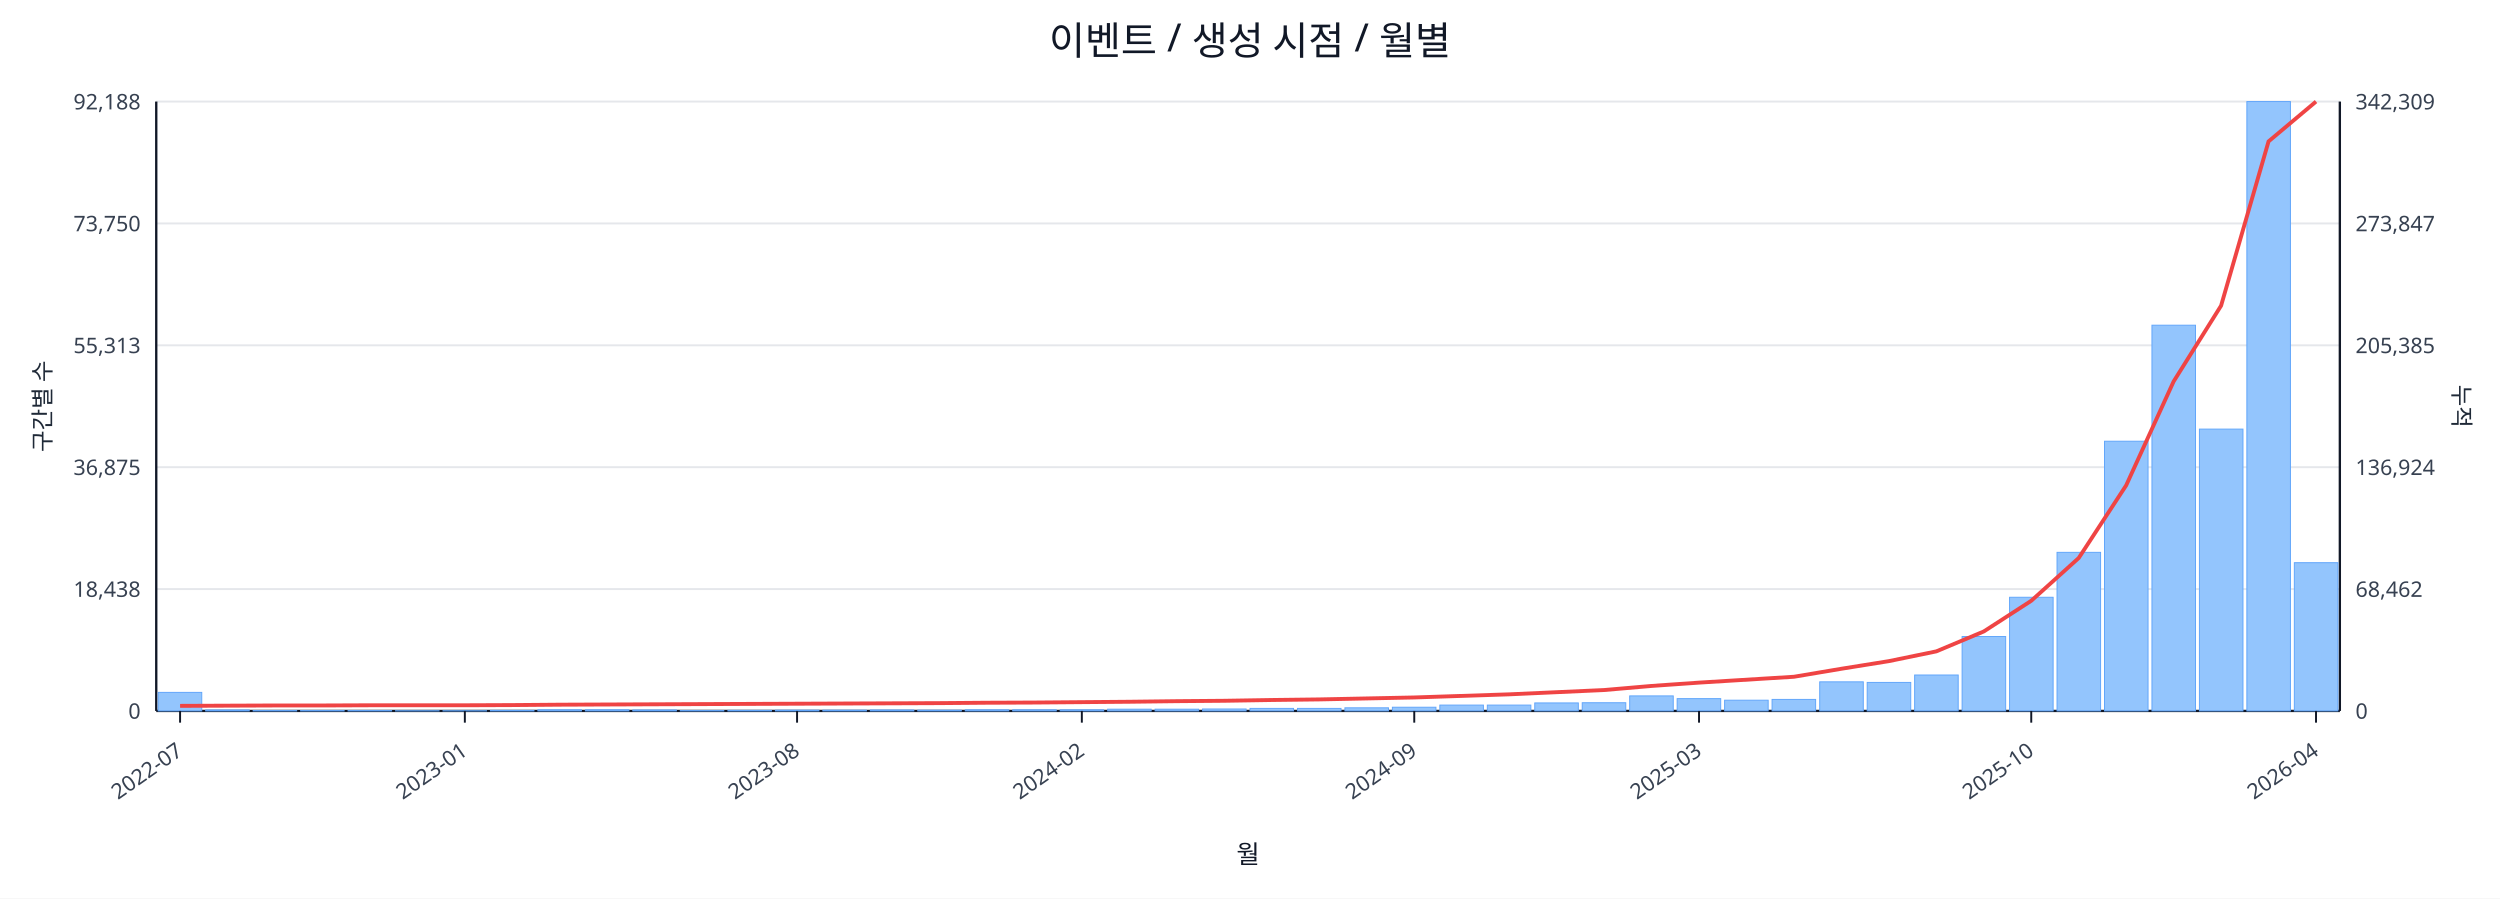
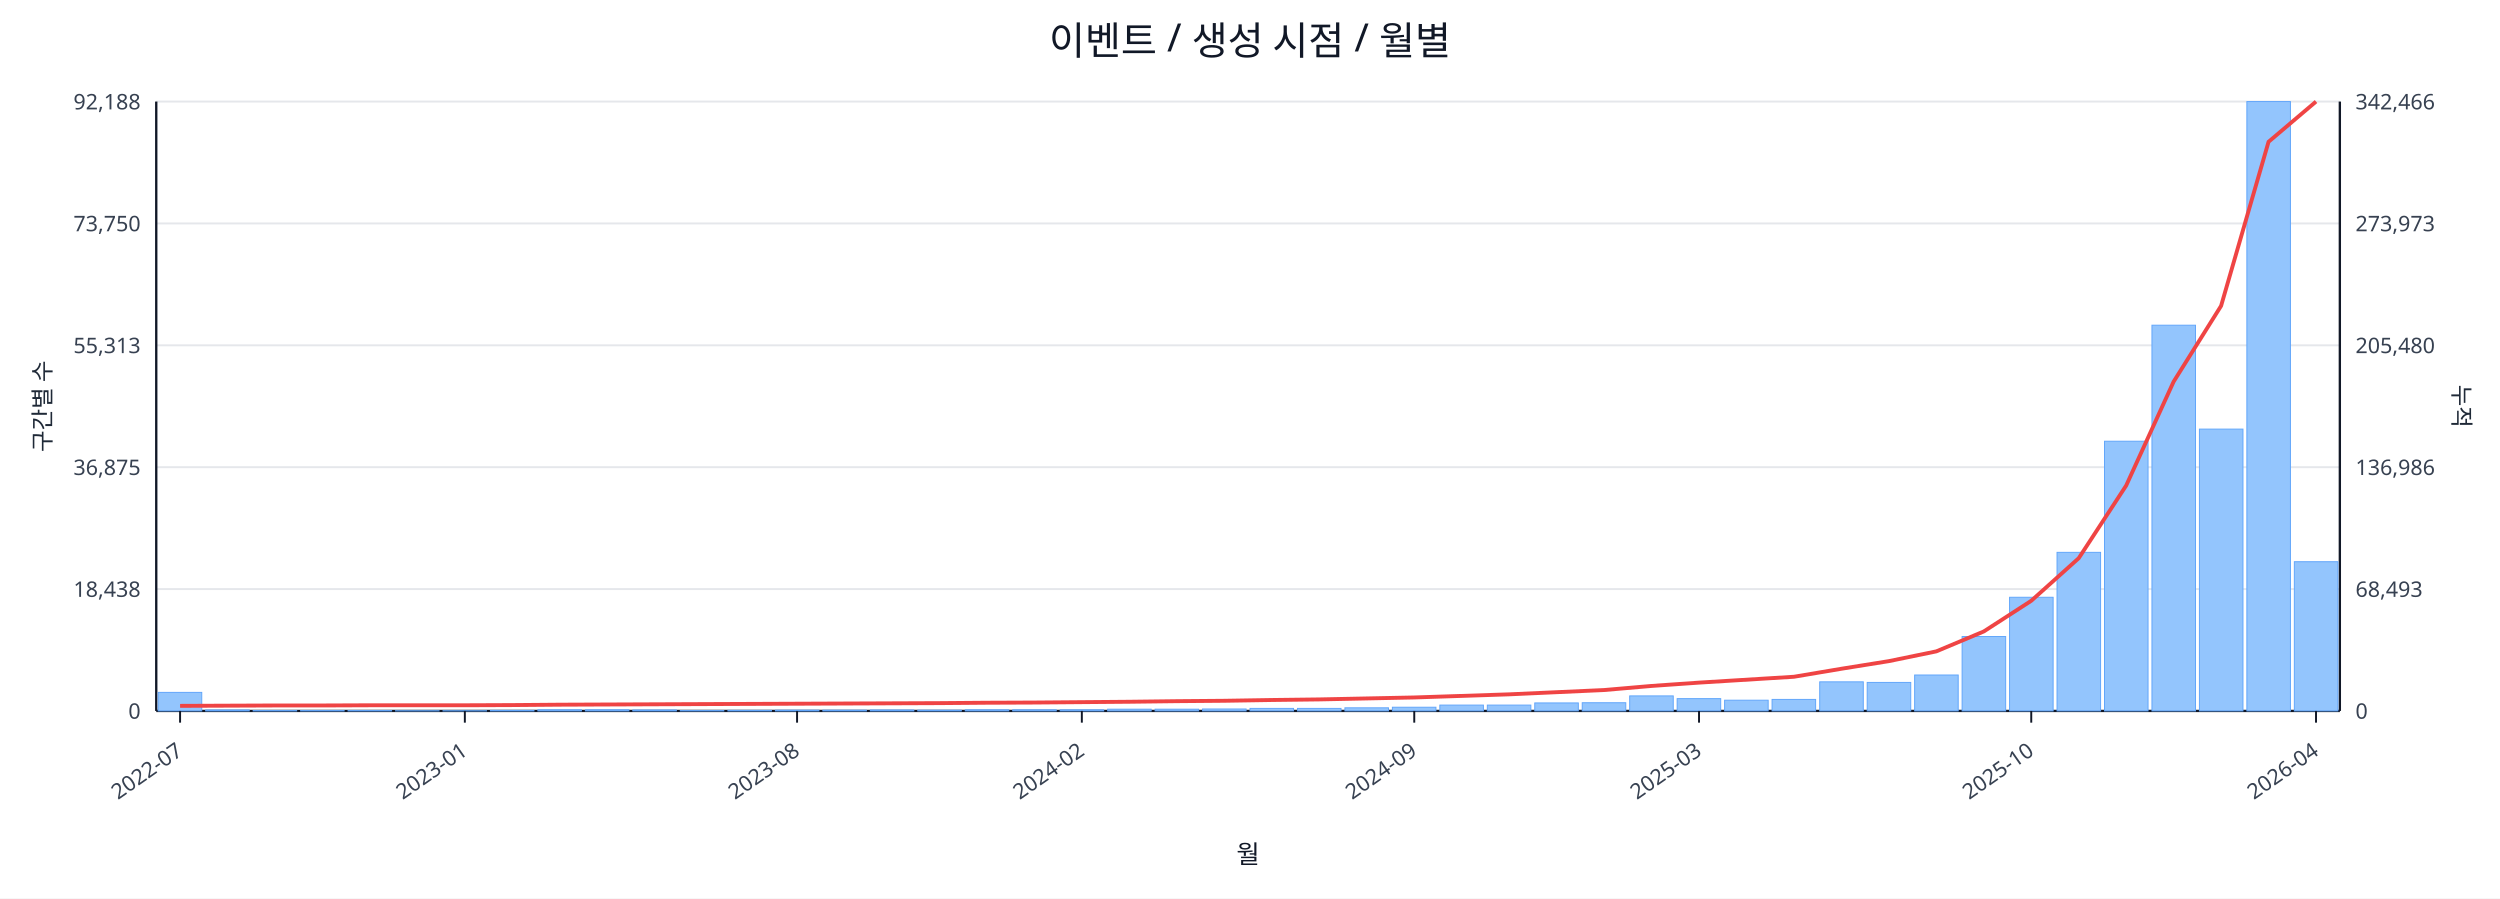
<svg xmlns="http://www.w3.org/2000/svg" width="1280" height="460" viewBox="0 0 1280 460">
  <rect x="0" y="0" width="100%" height="100%" fill="#ffffff" />
  <text x="640.0" y="28" font-size="20" text-anchor="middle" font-family="sans-serif" fill="#111827">이벤트 / 생성 시점 / 월별</text>
  <line x1="80.0" y1="52.0" x2="1198.0" y2="52.0" stroke="#e5e7eb" stroke-width="1" />
  <text x="72.0" y="56.0" font-size="11" text-anchor="end" font-family="sans-serif" fill="#374151">92,188</text>
-   <text x="1206.0" y="56.0" font-size="11" text-anchor="start" font-family="sans-serif" fill="#374151">342,309</text>
+   <text x="1206.0" y="56.0" font-size="11" text-anchor="start" font-family="sans-serif" fill="#374151">342,466</text>
  <line x1="80.0" y1="114.4" x2="1198.0" y2="114.4" stroke="#e5e7eb" stroke-width="1" />
  <text x="72.0" y="118.4" font-size="11" text-anchor="end" font-family="sans-serif" fill="#374151">73,750</text>
-   <text x="1206.0" y="118.4" font-size="11" text-anchor="start" font-family="sans-serif" fill="#374151">273,847</text>
+   <text x="1206.0" y="118.4" font-size="11" text-anchor="start" font-family="sans-serif" fill="#374151">273,973</text>
  <line x1="80.0" y1="176.8" x2="1198.0" y2="176.8" stroke="#e5e7eb" stroke-width="1" />
  <text x="72.0" y="180.8" font-size="11" text-anchor="end" font-family="sans-serif" fill="#374151">55,313</text>
-   <text x="1206.0" y="180.8" font-size="11" text-anchor="start" font-family="sans-serif" fill="#374151">205,385</text>
+   <text x="1206.0" y="180.8" font-size="11" text-anchor="start" font-family="sans-serif" fill="#374151">205,480</text>
  <line x1="80.0" y1="239.2" x2="1198.0" y2="239.2" stroke="#e5e7eb" stroke-width="1" />
  <text x="72.0" y="243.2" font-size="11" text-anchor="end" font-family="sans-serif" fill="#374151">36,875</text>
-   <text x="1206.0" y="243.2" font-size="11" text-anchor="start" font-family="sans-serif" fill="#374151">136,924</text>
+   <text x="1206.0" y="243.2" font-size="11" text-anchor="start" font-family="sans-serif" fill="#374151">136,986</text>
  <line x1="80.0" y1="301.6" x2="1198.0" y2="301.6" stroke="#e5e7eb" stroke-width="1" />
  <text x="72.0" y="305.6" font-size="11" text-anchor="end" font-family="sans-serif" fill="#374151">18,438</text>
-   <text x="1206.0" y="305.6" font-size="11" text-anchor="start" font-family="sans-serif" fill="#374151">68,462</text>
+   <text x="1206.0" y="305.6" font-size="11" text-anchor="start" font-family="sans-serif" fill="#374151">68,493</text>
  <line x1="80.0" y1="364.0" x2="1198.0" y2="364.0" stroke="#e5e7eb" stroke-width="1" />
  <text x="72.0" y="368.0" font-size="11" text-anchor="end" font-family="sans-serif" fill="#374151">0</text>
  <text x="1206.0" y="368.0" font-size="11" text-anchor="start" font-family="sans-serif" fill="#374151">0</text>
  <line x1="80.0" y1="364.0" x2="1198.0" y2="364.0" stroke="#111827" stroke-width="1.2" />
  <line x1="80.0" y1="52.0" x2="80.0" y2="364.0" stroke="#111827" stroke-width="1.2" />
  <line x1="1198.0" y1="52.0" x2="1198.0" y2="364.0" stroke="#111827" stroke-width="1.2" />
  <rect x="81.0" y="354.5" width="22.3" height="9.5" fill="#93c5fd" stroke="#60a5fa" stroke-width="0.5" />
  <rect x="105.3" y="363.5" width="22.3" height="0.5" fill="#93c5fd" stroke="#60a5fa" stroke-width="0.5" />
  <rect x="129.6" y="363.8" width="22.3" height="0.2" fill="#93c5fd" stroke="#60a5fa" stroke-width="0.5" />
  <rect x="153.9" y="363.8" width="22.3" height="0.2" fill="#93c5fd" stroke="#60a5fa" stroke-width="0.5" />
  <rect x="178.2" y="363.8" width="22.3" height="0.2" fill="#93c5fd" stroke="#60a5fa" stroke-width="0.5" />
  <rect x="202.5" y="363.9" width="22.3" height="0.1" fill="#93c5fd" stroke="#60a5fa" stroke-width="0.5" />
  <rect x="226.8" y="363.9" width="22.3" height="0.1" fill="#93c5fd" stroke="#60a5fa" stroke-width="0.5" />
  <rect x="251.1" y="363.7" width="22.3" height="0.3" fill="#93c5fd" stroke="#60a5fa" stroke-width="0.5" />
  <rect x="275.4" y="363.4" width="22.3" height="0.6" fill="#93c5fd" stroke="#60a5fa" stroke-width="0.5" />
  <rect x="299.7" y="363.4" width="22.3" height="0.6" fill="#93c5fd" stroke="#60a5fa" stroke-width="0.5" />
  <rect x="324.0" y="363.5" width="22.3" height="0.5" fill="#93c5fd" stroke="#60a5fa" stroke-width="0.5" />
  <rect x="348.3" y="363.8" width="22.3" height="0.2" fill="#93c5fd" stroke="#60a5fa" stroke-width="0.5" />
  <rect x="372.7" y="363.7" width="22.3" height="0.3" fill="#93c5fd" stroke="#60a5fa" stroke-width="0.5" />
  <rect x="397.0" y="363.6" width="22.3" height="0.4" fill="#93c5fd" stroke="#60a5fa" stroke-width="0.5" />
  <rect x="421.3" y="363.6" width="22.3" height="0.4" fill="#93c5fd" stroke="#60a5fa" stroke-width="0.5" />
  <rect x="445.6" y="363.5" width="22.3" height="0.5" fill="#93c5fd" stroke="#60a5fa" stroke-width="0.5" />
  <rect x="469.9" y="363.6" width="22.3" height="0.4" fill="#93c5fd" stroke="#60a5fa" stroke-width="0.5" />
  <rect x="494.2" y="363.4" width="22.3" height="0.6" fill="#93c5fd" stroke="#60a5fa" stroke-width="0.5" />
  <rect x="518.5" y="363.4" width="22.3" height="0.6" fill="#93c5fd" stroke="#60a5fa" stroke-width="0.5" />
  <rect x="542.8" y="363.4" width="22.3" height="0.6" fill="#93c5fd" stroke="#60a5fa" stroke-width="0.5" />
  <rect x="567.1" y="363.1" width="22.3" height="0.9" fill="#93c5fd" stroke="#60a5fa" stroke-width="0.5" />
  <rect x="591.4" y="363.1" width="22.3" height="0.9" fill="#93c5fd" stroke="#60a5fa" stroke-width="0.5" />
  <rect x="615.7" y="363.0" width="22.3" height="1.0" fill="#93c5fd" stroke="#60a5fa" stroke-width="0.5" />
  <rect x="640.0" y="362.7" width="22.3" height="1.3" fill="#93c5fd" stroke="#60a5fa" stroke-width="0.5" />
  <rect x="664.3" y="362.7" width="22.3" height="1.3" fill="#93c5fd" stroke="#60a5fa" stroke-width="0.5" />
  <rect x="688.6" y="362.4" width="22.3" height="1.6" fill="#93c5fd" stroke="#60a5fa" stroke-width="0.5" />
  <rect x="712.9" y="362.1" width="22.3" height="1.9" fill="#93c5fd" stroke="#60a5fa" stroke-width="0.5" />
  <rect x="737.2" y="361.0" width="22.3" height="3.0" fill="#93c5fd" stroke="#60a5fa" stroke-width="0.5" />
  <rect x="761.5" y="361.0" width="22.3" height="3.0" fill="#93c5fd" stroke="#60a5fa" stroke-width="0.5" />
  <rect x="785.8" y="359.9" width="22.3" height="4.1" fill="#93c5fd" stroke="#60a5fa" stroke-width="0.5" />
  <rect x="810.1" y="359.8" width="22.3" height="4.2" fill="#93c5fd" stroke="#60a5fa" stroke-width="0.5" />
  <rect x="834.4" y="356.3" width="22.3" height="7.7" fill="#93c5fd" stroke="#60a5fa" stroke-width="0.5" />
  <rect x="858.7" y="357.7" width="22.3" height="6.3" fill="#93c5fd" stroke="#60a5fa" stroke-width="0.5" />
  <rect x="883.0" y="358.5" width="22.3" height="5.5" fill="#93c5fd" stroke="#60a5fa" stroke-width="0.5" />
  <rect x="907.3" y="358.1" width="22.3" height="5.9" fill="#93c5fd" stroke="#60a5fa" stroke-width="0.5" />
  <rect x="931.7" y="349.1" width="22.3" height="14.9" fill="#93c5fd" stroke="#60a5fa" stroke-width="0.5" />
  <rect x="956.0" y="349.4" width="22.3" height="14.6" fill="#93c5fd" stroke="#60a5fa" stroke-width="0.5" />
  <rect x="980.3" y="345.6" width="22.3" height="18.4" fill="#93c5fd" stroke="#60a5fa" stroke-width="0.5" />
  <rect x="1004.6" y="325.9" width="22.3" height="38.1" fill="#93c5fd" stroke="#60a5fa" stroke-width="0.5" />
  <rect x="1028.9" y="305.8" width="22.3" height="58.2" fill="#93c5fd" stroke="#60a5fa" stroke-width="0.5" />
  <rect x="1053.2" y="282.8" width="22.3" height="81.2" fill="#93c5fd" stroke="#60a5fa" stroke-width="0.5" />
  <rect x="1077.5" y="225.9" width="22.3" height="138.1" fill="#93c5fd" stroke="#60a5fa" stroke-width="0.5" />
  <rect x="1101.8" y="166.5" width="22.3" height="197.5" fill="#93c5fd" stroke="#60a5fa" stroke-width="0.5" />
  <rect x="1126.1" y="219.7" width="22.3" height="144.3" fill="#93c5fd" stroke="#60a5fa" stroke-width="0.5" />
  <rect x="1150.4" y="52.0" width="22.3" height="312.0" fill="#93c5fd" stroke="#60a5fa" stroke-width="0.5" />
-   <rect x="1174.7" y="288.1" width="22.3" height="75.9" fill="#93c5fd" stroke="#60a5fa" stroke-width="0.5" />
-   <polyline fill="none" stroke="#ef4444" stroke-width="2" points="92.2,361.4 116.5,361.3 140.8,361.2 165.1,361.2 189.4,361.1 213.7,361.1 238.0,361.1 262.3,361.0 286.6,360.8 310.9,360.7 335.2,360.6 359.5,360.5 383.8,360.4 408.1,360.3 432.4,360.2 456.7,360.1 481.0,360.0 505.3,359.8 529.6,359.7 553.9,359.5 578.2,359.3 602.5,359.0 626.8,358.8 651.2,358.4 675.5,358.1 699.8,357.6 724.1,357.1 748.4,356.3 772.7,355.5 797.0,354.4 821.3,353.3 845.6,351.2 869.9,349.5 894.2,348.0 918.5,346.5 942.8,342.4 967.1,338.5 991.4,333.5 1015.7,323.3 1040.0,307.6 1064.3,285.7 1088.6,248.5 1112.9,195.3 1137.2,156.5 1161.5,72.4 1185.8,52.0" />
+   <rect x="1174.7" y="287.6" width="22.3" height="76.4" fill="#93c5fd" stroke="#60a5fa" stroke-width="0.5" />
+   <polyline fill="none" stroke="#ef4444" stroke-width="2" points="92.2,361.4 116.5,361.3 140.8,361.2 165.1,361.2 189.4,361.1 213.7,361.1 238.0,361.1 262.3,361.0 286.6,360.8 310.9,360.7 335.2,360.6 359.5,360.5 383.8,360.4 408.1,360.3 432.4,360.2 456.7,360.1 481.0,360.0 505.3,359.8 529.6,359.7 553.9,359.5 578.2,359.3 602.5,359.0 626.8,358.8 651.2,358.4 675.5,358.1 699.8,357.6 724.1,357.1 748.4,356.3 772.7,355.5 797.0,354.4 821.3,353.3 845.6,351.2 869.9,349.5 894.2,348.0 918.5,346.5 942.8,342.4 967.1,338.5 991.4,333.5 1015.7,323.3 1040.0,307.6 1064.3,285.8 1088.6,248.6 1112.9,195.4 1137.2,156.6 1161.5,72.6 1185.8,52.0" />
  <line x1="92.2" y1="364.0" x2="92.2" y2="370.0" stroke="#111827" stroke-width="1" />
  <text x="94.2" y="386.0" font-size="11" text-anchor="end" transform="rotate(-35 94.2 386.0)" font-family="sans-serif" fill="#374151">2022-07</text>
  <line x1="238.0" y1="364.0" x2="238.0" y2="370.0" stroke="#111827" stroke-width="1" />
  <text x="240.0" y="386.0" font-size="11" text-anchor="end" transform="rotate(-35 240.0 386.0)" font-family="sans-serif" fill="#374151">2023-01</text>
  <line x1="408.1" y1="364.0" x2="408.1" y2="370.0" stroke="#111827" stroke-width="1" />
  <text x="410.1" y="386.0" font-size="11" text-anchor="end" transform="rotate(-35 410.1 386.0)" font-family="sans-serif" fill="#374151">2023-08</text>
  <line x1="553.9" y1="364.0" x2="553.9" y2="370.0" stroke="#111827" stroke-width="1" />
  <text x="555.9" y="386.0" font-size="11" text-anchor="end" transform="rotate(-35 555.9 386.0)" font-family="sans-serif" fill="#374151">2024-02</text>
  <line x1="724.1" y1="364.0" x2="724.1" y2="370.0" stroke="#111827" stroke-width="1" />
  <text x="726.1" y="386.0" font-size="11" text-anchor="end" transform="rotate(-35 726.1 386.0)" font-family="sans-serif" fill="#374151">2024-09</text>
  <line x1="869.9" y1="364.0" x2="869.9" y2="370.0" stroke="#111827" stroke-width="1" />
  <text x="871.9" y="386.0" font-size="11" text-anchor="end" transform="rotate(-35 871.9 386.0)" font-family="sans-serif" fill="#374151">2025-03</text>
  <line x1="1040.0" y1="364.0" x2="1040.0" y2="370.0" stroke="#111827" stroke-width="1" />
  <text x="1042.0" y="386.0" font-size="11" text-anchor="end" transform="rotate(-35 1042.0 386.0)" font-family="sans-serif" fill="#374151">2025-10</text>
  <line x1="1185.8" y1="364.0" x2="1185.8" y2="370.0" stroke="#111827" stroke-width="1" />
  <text x="1187.8" y="386.0" font-size="11" text-anchor="end" transform="rotate(-35 1187.8 386.0)" font-family="sans-serif" fill="#374151">2026-04</text>
  <text x="26" y="208.0" font-size="12" transform="rotate(-90 26 208.0)" text-anchor="middle" font-family="sans-serif" fill="#1f2937">구간별 수</text>
  <text x="1256.0" y="208.0" font-size="12" transform="rotate(90 1256.0 208.0)" text-anchor="middle" font-family="sans-serif" fill="#1f2937">누적</text>
  <text x="639.0" y="442.0" font-size="13" text-anchor="middle" font-family="sans-serif" fill="#111827">월</text>
</svg>
